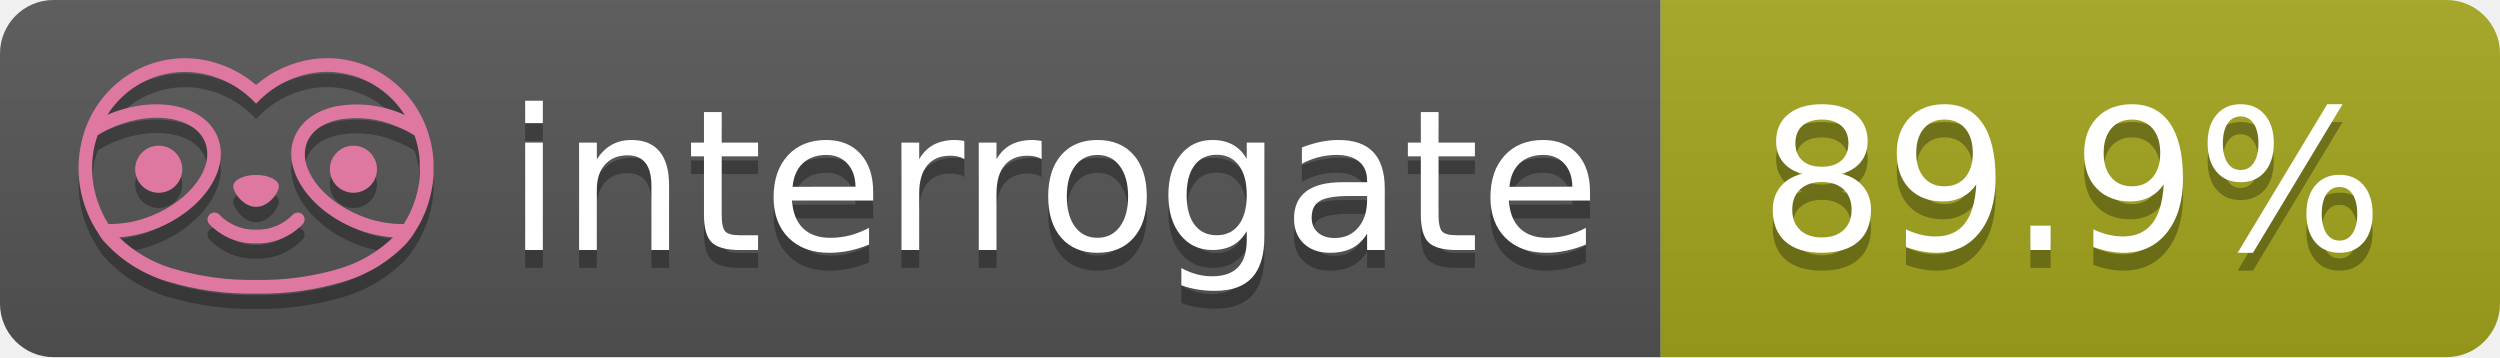
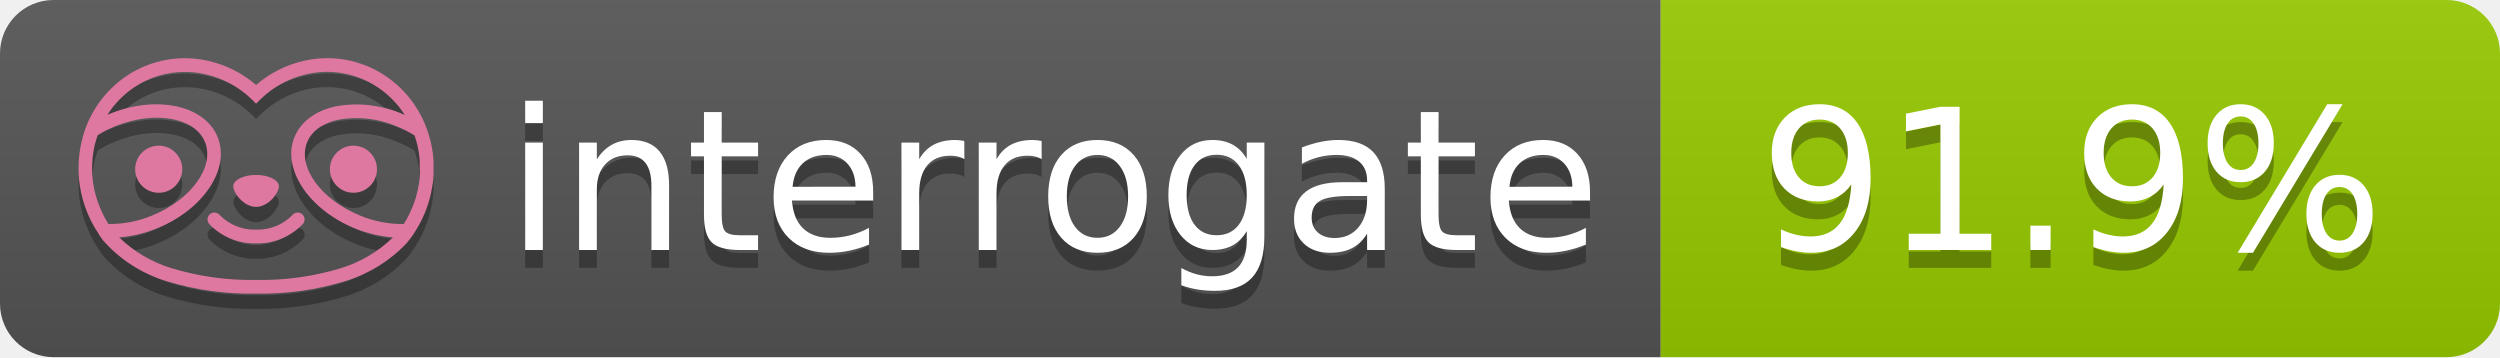
- <svg xmlns="http://www.w3.org/2000/svg" width="140" height="20" role="img" aria-label="interrogate: 89.9%">
+ <svg xmlns="http://www.w3.org/2000/svg" width="140" height="20" role="img" aria-label="interrogate: 91.9%">
  <linearGradient id="s" x2="0" y2="100%">
    <stop offset="0" stop-color="#bbb" stop-opacity=".1" />
    <stop offset="1" stop-opacity=".1" />
  </linearGradient>
  <clipPath id="r">
    <rect width="140" height="20" rx="3" fill="#fff" />
  </clipPath>
  <g clip-path="url(#r)">
    <rect width="93" height="20" fill="#555" />
-     <rect x="93" width="47" height="20" fill="#a4a61d" />
+     <rect x="93" width="47" height="20" fill="#97CA00" />
    <rect width="140" height="20" fill="url(#s)" />
  </g>
  <g fill="#fff" text-anchor="middle" font-family="Verdana,Geneva,DejaVu Sans,sans-serif" text-rendering="geometricPrecision" font-size="110">
    <text aria-hidden="true" x="590" y="150" fill="#010101" fill-opacity=".3" transform="scale(.1)" textLength="610">interrogate</text>
    <text x="590" y="140" transform="scale(.1)" fill="#fff" textLength="610">interrogate</text>
-     <text aria-hidden="true" x="1160" y="150" fill="#010101" fill-opacity=".3" transform="scale(.1)" textLength="370">89.9%</text>
-     <text x="1160" y="140" transform="scale(.1)" fill="#fff" textLength="370" data-interrogate="result">89.9%</text>
+     <text aria-hidden="true" x="1160" y="150" fill="#010101" fill-opacity=".3" transform="scale(.1)" textLength="370">91.9%</text>
+     <text x="1160" y="140" transform="scale(.1)" fill="#fff" textLength="370" data-interrogate="result">91.9%</text>
  </g>
  <g id="logo-shadow" transform="matrix(0.854876,0,0,0.854876,-6.73514,1.732)">
    <g transform="matrix(0.299012,0,0,0.299012,9.70229,-6.68582)">
      <path d="M50,64.25C52.76,64.25 55,61.13 55,59.75C55,58.37 52.76,57.25 50,57.25C47.24,57.25 45,58.37 45,59.75C45,61.13 47.24,64.25 50,64.25Z" style="fill:rgb(1,1,1);fill-opacity:0.3;fill-rule:nonzero;" />
    </g>
    <g transform="matrix(0.299012,0,0,0.299012,9.70229,-6.68582)">
      <path d="M88,49.05C86.506,43.475 83.018,38.638 78.2,35.46C72.969,32.002 66.539,30.844 60.43,32.26C56.576,33.145 52.995,34.958 50,37.54C46.998,34.958 43.411,33.149 39.55,32.27C33.441,30.853 27.011,32.011 21.78,35.47C16.97,38.652 13.489,43.489 12,49.06L12,49.13C11.82,49.79 11.66,50.46 11.53,51.13C11.146,53.207 11.021,55.323 11.16,57.43C11.16,58.03 11.26,58.63 11.34,59.23C11.34,59.51 11.43,59.79 11.48,60.07C11.53,60.35 11.58,60.68 11.64,60.98C11.7,61.28 11.8,61.69 11.89,62.05C11.98,62.41 11.99,62.47 12.05,62.68C12.16,63.07 12.28,63.46 12.41,63.84L12.58,64.34C12.72,64.74 12.88,65.14 13.04,65.53L13.23,65.98C13.403,66.373 13.583,66.767 13.77,67.16L13.99,67.59C14.19,67.97 14.39,68.35 14.61,68.73L14.87,69.15C15.1,69.52 15.33,69.89 15.58,70.26L15.58,70.32L15.99,70.93C16.14,71.14 16.29,71.36 16.45,71.57C20.206,75.83 25.086,78.95 30.53,80.57C36.839,82.48 43.41,83.385 50,83.25C56.599,83.374 63.177,82.456 69.49,80.53C74.644,78.978 79.303,76.102 83,72.19C83.34,71.78 83.65,71.35 84,70.92L84.18,70.66L84.33,70.44L84.41,70.32C84.55,70.12 84.67,69.9 84.81,69.7C85.07,69.3 85.32,68.89 85.55,68.48C85.78,68.07 86.02,67.65 86.23,67.22C86.31,67.05 86.39,66.88 86.47,66.7C86.67,66.28 86.85,65.87 87.03,65.44L87.23,64.92C87.397,64.487 87.55,64.05 87.69,63.61L87.85,63.09C87.98,62.64 88.1,62.19 88.21,61.74C88.21,61.57 88.3,61.39 88.33,61.22C88.43,60.75 88.52,60.22 88.6,59.79C88.6,59.64 88.66,59.49 88.68,59.33C88.77,58.71 88.84,58.08 88.88,57.45L88.88,54.17C88.817,53.164 88.693,52.162 88.51,51.17C88.38,50.5 88.23,49.84 88.05,49.17L88,49.05ZM85.89,56.44L85.89,57.23C85.89,57.78 85.79,58.32 85.72,58.86C85.72,59.01 85.72,59.15 85.65,59.3C85.59,59.7 85.51,60.11 85.43,60.51L85.32,60.99C85.23,61.38 85.12,61.77 85.01,62.16C85.01,62.31 84.93,62.46 84.88,62.6C84.74,63.04 84.59,63.47 84.42,63.9L84.27,64.28C84.1,64.71 83.91,65.14 83.71,65.56C83.51,65.98 83.43,66.12 83.28,66.4L83.01,66.91C82.83,67.223 82.643,67.537 82.45,67.85L82.35,68.01C79.121,68.047 75.918,67.434 72.93,66.21C64.27,62.74 59,55.52 61.18,50.11C62.18,47.6 64.7,45.82 68.26,45.11C72.489,44.395 76.835,44.908 80.78,46.59C82.141,47.144 83.453,47.813 84.7,48.59C84.76,48.76 84.82,48.93 84.88,49.1C84.94,49.27 85.05,49.63 85.12,49.9C85.28,50.5 85.44,51.1 85.55,51.73C85.691,52.507 85.792,53.292 85.85,54.08L85.85,55.89C85.85,56.12 85.91,56.25 85.91,56.45L85.89,56.44ZM17.66,68C16.668,66.435 15.869,64.756 15.28,63L15.17,62.68C15.06,62.35 14.96,62.01 14.87,61.68C14.823,61.493 14.777,61.31 14.73,61.13C14.66,60.84 14.59,60.55 14.53,60.27C14.47,59.99 14.43,59.72 14.38,59.44C14.33,59.16 14.3,59 14.27,58.78C14.2,58.27 14.15,57.78 14.11,57.23L14.11,57.03C14.008,55.236 14.122,53.437 14.45,51.67C14.56,51.06 14.71,50.46 14.88,49.87C14.96,49.59 15.04,49.32 15.13,49.05C15.22,48.78 15.24,48.72 15.3,48.55C16.548,47.774 17.859,47.105 19.22,46.55C27.86,43.09 36.65,44.67 38.82,50.08C40.99,55.49 35.73,62.74 27.09,66.2C24.101,67.431 20.893,68.043 17.66,68ZM68.57,77.68C62.554,79.508 56.287,80.376 50,80.25C43.737,80.37 37.495,79.506 31.5,77.69C27.185,76.38 23.243,74.062 20,70.93C22.815,70.706 25.58,70.055 28.2,69C38.37,64.92 44.39,56 41.6,49C38.81,42 28.27,39.72 18.1,43.8L17.43,44.09C18.973,41.648 21.019,39.561 23.43,37.97C26.671,35.824 30.473,34.68 34.36,34.68C35.884,34.681 37.404,34.852 38.89,35.19C42.694,36.049 46.191,37.935 49,40.64L50,41.64L51,40.64C53.797,37.937 57.279,36.049 61.07,35.18C66.402,33.947 72.014,34.968 76.57,38C78.98,39.588 81.026,41.671 82.57,44.11L81.9,43.82C77.409,41.921 72.464,41.355 67.66,42.19C63.08,43.12 59.79,45.54 58.39,49.02C55.6,55.97 61.62,64.94 71.79,69.02C74.414,70.07 77.182,70.714 80,70.93C76.776,74.05 72.859,76.363 68.57,77.68Z" style="fill:rgb(1,1,1);fill-opacity:0.3;fill-rule:nonzero;" />
    </g>
    <g transform="matrix(0.299012,0,0,0.299012,9.70229,-6.68582)">
      <circle cx="71.33" cy="56" r="5.16" style="fill:rgb(1,1,1);fill-opacity:0.3;" />
    </g>
    <g transform="matrix(0.299012,0,0,0.299012,9.70229,-6.68582)">
      <circle cx="28.67" cy="56" r="5.16" style="fill:rgb(1,1,1);fill-opacity:0.3;" />
    </g>
    <g transform="matrix(0.299012,0,0,0.299012,9.70229,-6.68582)">
      <path d="M58,66C55.912,68.161 53.003,69.339 50,69.24C46.997,69.339 44.088,68.161 42,66C41.714,65.677 41.302,65.491 40.87,65.491C40.042,65.491 39.361,66.172 39.361,67C39.361,67.368 39.496,67.724 39.74,68C42.403,70.804 46.134,72.35 50,72.25C53.862,72.347 57.59,70.802 60.25,68C60.495,67.725 60.63,67.369 60.63,67C60.63,66.174 59.951,65.495 59.125,65.495C58.695,65.495 58.285,65.679 58,66Z" style="fill:rgb(1,1,1);fill-opacity:0.3;fill-rule:nonzero;" />
    </g>
  </g>
  <g id="logo-pink" transform="matrix(0.854876,0,0,0.854876,-6.73514,0.877124)">
    <g transform="matrix(0.299012,0,0,0.299012,9.70229,-6.68582)">
      <path d="M50,64.25C52.76,64.25 55,61.13 55,59.75C55,58.37 52.76,57.25 50,57.25C47.24,57.25 45,58.37 45,59.75C45,61.13 47.24,64.25 50,64.25Z" style="fill:rgb(222,120,160);fill-rule:nonzero;" />
    </g>
    <g transform="matrix(0.299012,0,0,0.299012,9.70229,-6.68582)">
      <path d="M88,49.05C86.506,43.475 83.018,38.638 78.2,35.46C72.969,32.002 66.539,30.844 60.43,32.26C56.576,33.145 52.995,34.958 50,37.54C46.998,34.958 43.411,33.149 39.55,32.27C33.441,30.853 27.011,32.011 21.78,35.47C16.97,38.652 13.489,43.489 12,49.06L12,49.13C11.82,49.79 11.66,50.46 11.53,51.13C11.146,53.207 11.021,55.323 11.16,57.43C11.16,58.03 11.26,58.63 11.34,59.23C11.34,59.51 11.43,59.79 11.48,60.07C11.53,60.35 11.58,60.68 11.64,60.98C11.7,61.28 11.8,61.69 11.89,62.05C11.98,62.41 11.99,62.47 12.05,62.68C12.16,63.07 12.28,63.46 12.41,63.84L12.58,64.34C12.72,64.74 12.88,65.14 13.04,65.53L13.23,65.98C13.403,66.373 13.583,66.767 13.77,67.16L13.99,67.59C14.19,67.97 14.39,68.35 14.61,68.73L14.87,69.15C15.1,69.52 15.33,69.89 15.58,70.26L15.58,70.32L15.99,70.93C16.14,71.14 16.29,71.36 16.45,71.57C20.206,75.83 25.086,78.95 30.53,80.57C36.839,82.48 43.41,83.385 50,83.25C56.599,83.374 63.177,82.456 69.49,80.53C74.644,78.978 79.303,76.102 83,72.19C83.34,71.78 83.65,71.35 84,70.92L84.18,70.66L84.33,70.44L84.41,70.32C84.55,70.12 84.67,69.9 84.81,69.7C85.07,69.3 85.32,68.89 85.55,68.48C85.78,68.07 86.02,67.65 86.23,67.22C86.31,67.05 86.39,66.88 86.47,66.7C86.67,66.28 86.85,65.87 87.03,65.44L87.23,64.92C87.397,64.487 87.55,64.05 87.69,63.61L87.85,63.09C87.98,62.64 88.1,62.19 88.21,61.74C88.21,61.57 88.3,61.39 88.33,61.22C88.43,60.75 88.52,60.22 88.6,59.79C88.6,59.64 88.66,59.49 88.68,59.33C88.77,58.71 88.84,58.08 88.88,57.45L88.88,54.17C88.817,53.164 88.693,52.162 88.51,51.17C88.38,50.5 88.23,49.84 88.05,49.17L88,49.05ZM85.89,56.44L85.89,57.23C85.89,57.78 85.79,58.32 85.72,58.86C85.72,59.01 85.72,59.15 85.65,59.3C85.59,59.7 85.51,60.11 85.43,60.51L85.32,60.99C85.23,61.38 85.12,61.77 85.01,62.16C85.01,62.31 84.93,62.46 84.88,62.6C84.74,63.04 84.59,63.47 84.42,63.9L84.27,64.28C84.1,64.71 83.91,65.14 83.71,65.56C83.51,65.98 83.43,66.12 83.28,66.4L83.01,66.91C82.83,67.223 82.643,67.537 82.45,67.85L82.35,68.01C79.121,68.047 75.918,67.434 72.93,66.21C64.27,62.74 59,55.52 61.18,50.11C62.18,47.6 64.7,45.82 68.26,45.11C72.489,44.395 76.835,44.908 80.78,46.59C82.141,47.144 83.453,47.813 84.7,48.59C84.76,48.76 84.82,48.93 84.88,49.1C84.94,49.27 85.05,49.63 85.12,49.9C85.28,50.5 85.44,51.1 85.55,51.73C85.691,52.507 85.792,53.292 85.85,54.08L85.85,55.89C85.85,56.12 85.91,56.25 85.91,56.45L85.89,56.44ZM17.66,68C16.668,66.435 15.869,64.756 15.28,63L15.17,62.68C15.06,62.35 14.96,62.01 14.87,61.68C14.823,61.493 14.777,61.31 14.73,61.13C14.66,60.84 14.59,60.55 14.53,60.27C14.47,59.99 14.43,59.72 14.38,59.44C14.33,59.16 14.3,59 14.27,58.78C14.2,58.27 14.15,57.78 14.11,57.23L14.11,57.03C14.008,55.236 14.122,53.437 14.45,51.67C14.56,51.06 14.71,50.46 14.88,49.87C14.96,49.59 15.04,49.32 15.13,49.05C15.22,48.78 15.24,48.72 15.3,48.55C16.548,47.774 17.859,47.105 19.22,46.55C27.86,43.09 36.65,44.67 38.82,50.08C40.99,55.49 35.73,62.74 27.09,66.2C24.101,67.431 20.893,68.043 17.66,68ZM68.57,77.68C62.554,79.508 56.287,80.376 50,80.25C43.737,80.37 37.495,79.506 31.5,77.69C27.185,76.38 23.243,74.062 20,70.93C22.815,70.706 25.58,70.055 28.2,69C38.37,64.92 44.39,56 41.6,49C38.81,42 28.27,39.72 18.1,43.8L17.43,44.09C18.973,41.648 21.019,39.561 23.43,37.97C26.671,35.824 30.473,34.68 34.36,34.68C35.884,34.681 37.404,34.852 38.89,35.19C42.694,36.049 46.191,37.935 49,40.64L50,41.64L51,40.64C53.797,37.937 57.279,36.049 61.07,35.18C66.402,33.947 72.014,34.968 76.57,38C78.98,39.588 81.026,41.671 82.57,44.11L81.9,43.82C77.409,41.921 72.464,41.355 67.66,42.19C63.08,43.12 59.79,45.54 58.39,49.02C55.6,55.97 61.62,64.94 71.79,69.02C74.414,70.07 77.182,70.714 80,70.93C76.776,74.05 72.859,76.363 68.57,77.68Z" style="fill:rgb(222,120,160);fill-rule:nonzero;" />
    </g>
    <g transform="matrix(0.299012,0,0,0.299012,9.70229,-6.68582)">
      <circle cx="71.33" cy="56" r="5.16" style="fill:rgb(222,120,160);" />
    </g>
    <g transform="matrix(0.299012,0,0,0.299012,9.70229,-6.68582)">
      <circle cx="28.67" cy="56" r="5.16" style="fill:rgb(222,120,160);" />
    </g>
    <g transform="matrix(0.299012,0,0,0.299012,9.70229,-6.68582)">
      <path d="M58,66C55.912,68.161 53.003,69.339 50,69.24C46.997,69.339 44.088,68.161 42,66C41.714,65.677 41.302,65.491 40.87,65.491C40.042,65.491 39.361,66.172 39.361,67C39.361,67.368 39.496,67.724 39.74,68C42.403,70.804 46.134,72.35 50,72.25C53.862,72.347 57.59,70.802 60.25,68C60.495,67.725 60.63,67.369 60.63,67C60.63,66.174 59.951,65.495 59.125,65.495C58.695,65.495 58.285,65.679 58,66Z" style="fill:rgb(222,120,160);fill-rule:nonzero;" />
    </g>
  </g>
</svg>
